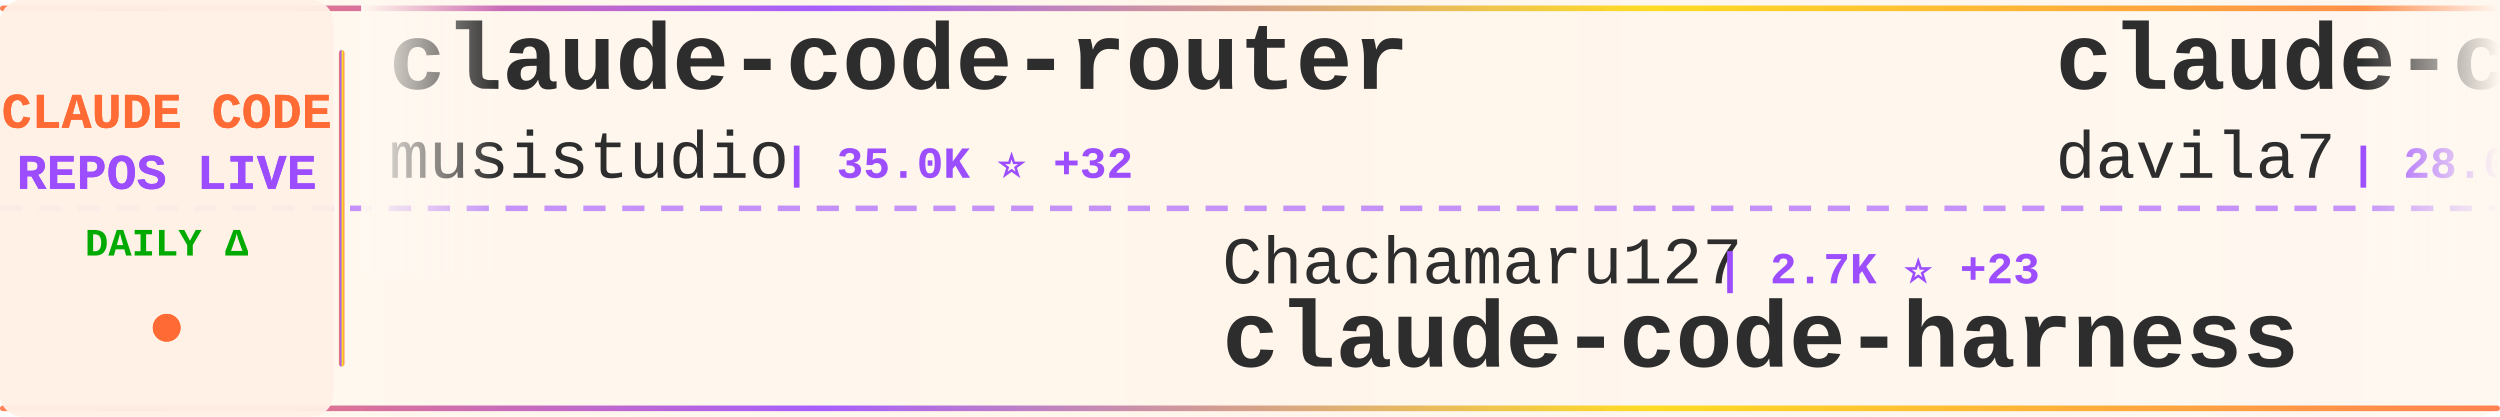
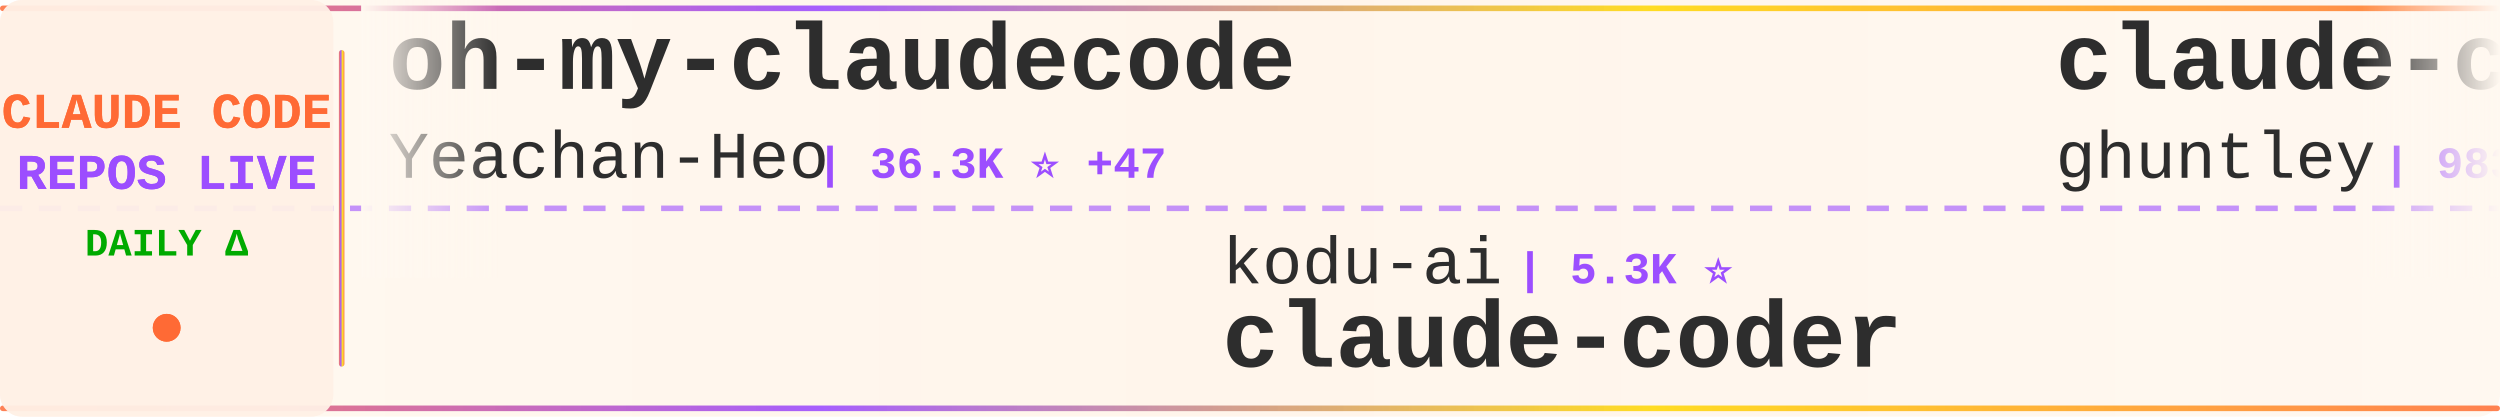
<svg xmlns="http://www.w3.org/2000/svg" width="900" height="150">
  <defs>
    <linearGradient id="tickerBg" x1="0%" y1="0%" x2="100%" y2="0%">
      <stop offset="0%" style="stop-color:#fff8f0;stop-opacity:0.98" />
      <stop offset="50%" style="stop-color:#fff5eb;stop-opacity:1" />
      <stop offset="100%" style="stop-color:#fff8f0;stop-opacity:0.98" />
    </linearGradient>
    <linearGradient id="borderGrad" x1="0%" y1="0%" x2="100%" y2="0%">
      <stop offset="0%" style="stop-color:#FF6B35;stop-opacity:0.85">
        <animate attributeName="stop-opacity" values="0.85;1;0.85" dur="2s" repeatCount="indefinite" />
      </stop>
      <stop offset="33%" style="stop-color:#9C4EFF;stop-opacity:0.9">
        <animate attributeName="stop-opacity" values="0.9;1;0.9" dur="2.2s" repeatCount="indefinite" />
      </stop>
      <stop offset="66%" style="stop-color:#FFD700;stop-opacity:0.85">
        <animate attributeName="stop-opacity" values="0.85;1;0.85" dur="1.8s" repeatCount="indefinite" />
      </stop>
      <stop offset="100%" style="stop-color:#FF6B35;stop-opacity:0.85">
        <animate attributeName="stop-opacity" values="0.85;1;0.85" dur="2s" repeatCount="indefinite" />
      </stop>
    </linearGradient>
    <filter id="textGlow">
      <feGaussianBlur stdDeviation="0.15" result="coloredBlur" />
      <feMerge>
        <feMergeNode in="coloredBlur" />
        <feMergeNode in="SourceGraphic" />
      </feMerge>
    </filter>
    <filter id="metricGlow">
      <feGaussianBlur stdDeviation="0.2" result="coloredBlur" />
      <feMerge>
        <feMergeNode in="coloredBlur" />
        <feMergeNode in="SourceGraphic" />
      </feMerge>
    </filter>
    <linearGradient id="leftFade" x1="0%" y1="0%" x2="100%" y2="0%">
      <stop offset="0%" style="stop-color:#fff8f0;stop-opacity:1" />
      <stop offset="100%" style="stop-color:#fff8f0;stop-opacity:0" />
    </linearGradient>
    <linearGradient id="rightFade" x1="0%" y1="0%" x2="100%" y2="0%">
      <stop offset="0%" style="stop-color:#fff8f0;stop-opacity:0" />
      <stop offset="100%" style="stop-color:#fff8f0;stop-opacity:1" />
    </linearGradient>
  </defs>
  <rect width="900" height="150" fill="url(#tickerBg)" rx="8" />
  <rect x="0" y="2" width="900" height="2" fill="url(#borderGrad)" rx="1" />
  <rect x="0" y="146" width="900" height="2" fill="url(#borderGrad)" rx="1" />
  <line x1="0" y1="75" x2="900" y2="75" stroke="#9C4EFF" stroke-width="2" stroke-dasharray="8 6" opacity="0.6" />
  <rect x="0" y="0" width="120" height="150" fill="#fff0e6" opacity="0.95" rx="8" />
  <text x="60" y="46" font-family="'Courier New', monospace" font-size="18" font-weight="bold" fill="#FF6B35" text-anchor="middle" filter="url(#textGlow)">
    CLAUDE CODE
  </text>
  <text x="60" y="68" font-family="'Courier New', monospace" font-size="18" font-weight="bold" fill="#9C4EFF" text-anchor="middle" filter="url(#textGlow)">
    REPOS LIVE
  </text>
  <text x="60" y="92" font-family="'Courier New', monospace" font-size="14" font-weight="bold" fill="#00aa00" text-anchor="middle">
    DAILY Δ
  </text>
  <circle cx="60" cy="118" r="5" fill="#FF6B35" filter="url(#metricGlow)">
    <animate attributeName="r" values="4;6;4" dur="1.5s" repeatCount="indefinite" />
    <animate attributeName="opacity" values="0.6;1;0.6" dur="1.5s" repeatCount="indefinite" />
  </circle>
  <rect x="122" y="18" width="2" height="114" fill="url(#borderGrad)" rx="1" />
  <clipPath id="tickerClip">
    <rect x="130" y="0" width="770" height="150" />
  </clipPath>
  <g clip-path="url(#tickerClip)">
    <g id="tickerItems">
      <animateTransform attributeName="transform" attributeType="XML" type="translate" from="0 0" to="-3000 0" dur="54s" repeatCount="indefinite" />
      <g transform="translate(0, 0)">
-         <text x="140" y="32" font-family="'Courier New', monospace" font-size="34" font-weight="bold" fill="#2d2d2d">claude-code-router</text>
-         <text x="140" y="64" font-family="'Courier New', monospace" font-size="24" font-weight="normal" fill="#2d2d2d" opacity="1.0">musistudio</text>
-         <text x="282" y="64" font-family="'Courier New', monospace" font-size="16" font-weight="bold" fill="#9C4EFF"> | 35.0K ⭐ +32</text>
+         <text x="140" y="32" font-family="'Courier New', monospace" font-size="34" font-weight="bold" fill="#2d2d2d">oh-my-claudecode</text>
+         <text x="140" y="64" font-family="'Courier New', monospace" font-size="24" font-weight="normal" fill="#2d2d2d" opacity="1.0">Yeachan-Heo</text>
+         <text x="294" y="64" font-family="'Courier New', monospace" font-size="16" font-weight="bold" fill="#9C4EFF"> | 36.3K ⭐ +47</text>
      </g>
      <g transform="translate(300, 0)">
-         <text x="140" y="102" font-family="'Courier New', monospace" font-size="24" font-weight="normal" fill="#2d2d2d" opacity="1.0">Chachamaru127</text>
-         <text x="318" y="102" font-family="'Courier New', monospace" font-size="16" font-weight="bold" fill="#9C4EFF"> | 2.7K ⭐ +23</text>
-         <text x="140" y="132" font-family="'Courier New', monospace" font-size="34" font-weight="bold" fill="#2d2d2d">claude-code-harness</text>
+         <text x="140" y="102" font-family="'Courier New', monospace" font-size="24" font-weight="normal" fill="#2d2d2d" opacity="1.0">kodu-ai</text>
+         <text x="246" y="102" font-family="'Courier New', monospace" font-size="16" font-weight="bold" fill="#9C4EFF"> | 5.3K ⭐</text>
+         <text x="140" y="132" font-family="'Courier New', monospace" font-size="34" font-weight="bold" fill="#2d2d2d">claude-coder</text>
      </g>
      <g transform="translate(600, 0)">
+         <text x="140" y="32" font-family="'Courier New', monospace" font-size="34" font-weight="bold" fill="#2d2d2d">claude-code-source-code-...</text>
+         <text x="140" y="64" font-family="'Courier New', monospace" font-size="24" font-weight="normal" fill="#2d2d2d" opacity="1.0">ghuntley</text>
+         <text x="258" y="64" font-family="'Courier New', monospace" font-size="16" font-weight="bold" fill="#9C4EFF"> | 983 ⭐ +1</text>
+       </g>
+       <g transform="translate(900, 0)">
+         <text x="140" y="102" font-family="'Courier New', monospace" font-size="24" font-weight="normal" fill="#2d2d2d" opacity="1.0">Tinkeringg-Lab</text>
+         <text x="330" y="102" font-family="'Courier New', monospace" font-size="16" font-weight="bold" fill="#9C4EFF"> | 206 ⭐</text>
+         <text x="140" y="132" font-family="'Courier New', monospace" font-size="34" font-weight="bold" fill="#2d2d2d">claude-code</text>
+       </g>
+       <g transform="translate(1200, 0)">
        <text x="140" y="32" font-family="'Courier New', monospace" font-size="34" font-weight="bold" fill="#2d2d2d">claude-code-templates</text>
        <text x="140" y="64" font-family="'Courier New', monospace" font-size="24" font-weight="normal" fill="#2d2d2d" opacity="1.0">davila7</text>
-         <text x="246" y="64" font-family="'Courier New', monospace" font-size="16" font-weight="bold" fill="#9C4EFF"> | 28.0K ⭐ +21</text>
-       </g>
-       <g transform="translate(900, 0)">
-         <text x="140" y="102" font-family="'Courier New', monospace" font-size="24" font-weight="normal" fill="#2d2d2d" opacity="1.0">lintsinghua</text>
-         <text x="294" y="102" font-family="'Courier New', monospace" font-size="16" font-weight="bold" fill="#9C4EFF"> | 3.7K ⭐ +14</text>
-         <text x="140" y="132" font-family="'Courier New', monospace" font-size="34" font-weight="bold" fill="#2d2d2d">claude-code-book</text>
-       </g>
-       <g transform="translate(1200, 0)">
-         <text x="140" y="32" font-family="'Courier New', monospace" font-size="34" font-weight="bold" fill="#2d2d2d">claude-code</text>
-         <text x="140" y="64" font-family="'Courier New', monospace" font-size="24" font-weight="normal" fill="#2d2d2d" opacity="1.0">RishabhK103</text>
-         <text x="294" y="64" font-family="'Courier New', monospace" font-size="16" font-weight="bold" fill="#9C4EFF"> | 89 ⭐</text>
+         <text x="246" y="64" font-family="'Courier New', monospace" font-size="16" font-weight="bold" fill="#9C4EFF"> | 28.0K ⭐ +19</text>
      </g>
      <g transform="translate(1500, 0)">
-         <text x="140" y="102" font-family="'Courier New', monospace" font-size="24" font-weight="normal" fill="#2d2d2d" opacity="1.0">affaan-m</text>
-         <text x="258" y="102" font-family="'Courier New', monospace" font-size="16" font-weight="bold" fill="#9C4EFF"> | 214.8K ⭐ +658</text>
-         <text x="140" y="132" font-family="'Courier New', monospace" font-size="34" font-weight="bold" fill="#2d2d2d">ECC</text>
+         <text x="140" y="102" font-family="'Courier New', monospace" font-size="24" font-weight="normal" fill="#2d2d2d" opacity="1.0">claude-code-best</text>
+         <text x="354" y="102" font-family="'Courier New', monospace" font-size="16" font-weight="bold" fill="#9C4EFF"> | 19.9K ⭐ +26</text>
+         <text x="140" y="132" font-family="'Courier New', monospace" font-size="34" font-weight="bold" fill="#2d2d2d">claude-code</text>
      </g>
      <g transform="translate(1800, 0)">
-         <text x="140" y="32" font-family="'Courier New', monospace" font-size="34" font-weight="bold" fill="#2d2d2d">CLIProxyAPI</text>
-         <text x="140" y="64" font-family="'Courier New', monospace" font-size="24" font-weight="normal" fill="#2d2d2d" opacity="1.0">router-for-me</text>
-         <text x="318" y="64" font-family="'Courier New', monospace" font-size="16" font-weight="bold" fill="#9C4EFF"> | 37.4K ⭐ +94</text>
+         <text x="140" y="32" font-family="'Courier New', monospace" font-size="34" font-weight="bold" fill="#2d2d2d">claude-code-harness</text>
+         <text x="140" y="64" font-family="'Courier New', monospace" font-size="24" font-weight="normal" fill="#2d2d2d" opacity="1.0">Chachamaru127</text>
+         <text x="318" y="64" font-family="'Courier New', monospace" font-size="16" font-weight="bold" fill="#9C4EFF"> | 2.7K ⭐ +21</text>
      </g>
      <g transform="translate(2100, 0)">
-         <text x="140" y="102" font-family="'Courier New', monospace" font-size="24" font-weight="normal" fill="#2d2d2d" opacity="1.0">ykdojo</text>
-         <text x="234" y="102" font-family="'Courier New', monospace" font-size="16" font-weight="bold" fill="#9C4EFF"> | 8.7K ⭐ +8</text>
-         <text x="140" y="132" font-family="'Courier New', monospace" font-size="34" font-weight="bold" fill="#2d2d2d">claude-code-tips</text>
+         <text x="140" y="102" font-family="'Courier New', monospace" font-size="24" font-weight="normal" fill="#2d2d2d" opacity="1.0">wanshuiyin</text>
+         <text x="282" y="102" font-family="'Courier New', monospace" font-size="16" font-weight="bold" fill="#9C4EFF"> | 12.0K ⭐ +36</text>
+         <text x="140" y="132" font-family="'Courier New', monospace" font-size="34" font-weight="bold" fill="#2d2d2d">Auto-claude-code-researc...</text>
      </g>
      <g transform="translate(2400, 0)">
        <text x="140" y="32" font-family="'Courier New', monospace" font-size="34" font-weight="bold" fill="#2d2d2d">claude_code_src</text>
        <text x="140" y="64" font-family="'Courier New', monospace" font-size="24" font-weight="normal" fill="#2d2d2d" opacity="1.0">ponponon</text>
        <text x="258" y="64" font-family="'Courier New', monospace" font-size="16" font-weight="bold" fill="#9C4EFF"> | 2.3K ⭐ +2</text>
      </g>
      <g transform="translate(2700, 0)">
-         <text x="140" y="102" font-family="'Courier New', monospace" font-size="24" font-weight="normal" fill="#2d2d2d" opacity="1.0">Maciek-roboblog</text>
-         <text x="342" y="102" font-family="'Courier New', monospace" font-size="16" font-weight="bold" fill="#9C4EFF"> | 8.2K ⭐ +4</text>
-         <text x="140" y="132" font-family="'Courier New', monospace" font-size="34" font-weight="bold" fill="#2d2d2d">Claude-Code-Usage-Monito...</text>
+         <text x="140" y="102" font-family="'Courier New', monospace" font-size="24" font-weight="normal" fill="#2d2d2d" opacity="1.0">KPR111</text>
+         <text x="234" y="102" font-family="'Courier New', monospace" font-size="16" font-weight="bold" fill="#9C4EFF"> | 18 ⭐</text>
+         <text x="140" y="132" font-family="'Courier New', monospace" font-size="34" font-weight="bold" fill="#2d2d2d">Claude-Code</text>
      </g>
      <g transform="translate(3000, 0)">
-         <text x="140" y="32" font-family="'Courier New', monospace" font-size="34" font-weight="bold" fill="#2d2d2d">claude-code-router</text>
-         <text x="140" y="64" font-family="'Courier New', monospace" font-size="24" font-weight="normal" fill="#2d2d2d" opacity="1.0">musistudio</text>
-         <text x="282" y="64" font-family="'Courier New', monospace" font-size="16" font-weight="bold" fill="#9C4EFF"> | 35.0K ⭐ +32</text>
+         <text x="140" y="32" font-family="'Courier New', monospace" font-size="34" font-weight="bold" fill="#2d2d2d">oh-my-claudecode</text>
+         <text x="140" y="64" font-family="'Courier New', monospace" font-size="24" font-weight="normal" fill="#2d2d2d" opacity="1.0">Yeachan-Heo</text>
+         <text x="294" y="64" font-family="'Courier New', monospace" font-size="16" font-weight="bold" fill="#9C4EFF"> | 36.3K ⭐ +47</text>
      </g>
      <g transform="translate(3300, 0)">
-         <text x="140" y="102" font-family="'Courier New', monospace" font-size="24" font-weight="normal" fill="#2d2d2d" opacity="1.0">Chachamaru127</text>
-         <text x="318" y="102" font-family="'Courier New', monospace" font-size="16" font-weight="bold" fill="#9C4EFF"> | 2.7K ⭐ +23</text>
-         <text x="140" y="132" font-family="'Courier New', monospace" font-size="34" font-weight="bold" fill="#2d2d2d">claude-code-harness</text>
+         <text x="140" y="102" font-family="'Courier New', monospace" font-size="24" font-weight="normal" fill="#2d2d2d" opacity="1.0">kodu-ai</text>
+         <text x="246" y="102" font-family="'Courier New', monospace" font-size="16" font-weight="bold" fill="#9C4EFF"> | 5.3K ⭐</text>
+         <text x="140" y="132" font-family="'Courier New', monospace" font-size="34" font-weight="bold" fill="#2d2d2d">claude-coder</text>
      </g>
      <g transform="translate(3600, 0)">
-         <text x="140" y="32" font-family="'Courier New', monospace" font-size="34" font-weight="bold" fill="#2d2d2d">claude-code-templates</text>
-         <text x="140" y="64" font-family="'Courier New', monospace" font-size="24" font-weight="normal" fill="#2d2d2d" opacity="1.0">davila7</text>
-         <text x="246" y="64" font-family="'Courier New', monospace" font-size="16" font-weight="bold" fill="#9C4EFF"> | 28.0K ⭐ +21</text>
+         <text x="140" y="32" font-family="'Courier New', monospace" font-size="34" font-weight="bold" fill="#2d2d2d">claude-code-source-code-...</text>
+         <text x="140" y="64" font-family="'Courier New', monospace" font-size="24" font-weight="normal" fill="#2d2d2d" opacity="1.0">ghuntley</text>
+         <text x="258" y="64" font-family="'Courier New', monospace" font-size="16" font-weight="bold" fill="#9C4EFF"> | 983 ⭐ +1</text>
      </g>
      <g transform="translate(3900, 0)">
-         <text x="140" y="102" font-family="'Courier New', monospace" font-size="24" font-weight="normal" fill="#2d2d2d" opacity="1.0">lintsinghua</text>
-         <text x="294" y="102" font-family="'Courier New', monospace" font-size="16" font-weight="bold" fill="#9C4EFF"> | 3.7K ⭐ +14</text>
-         <text x="140" y="132" font-family="'Courier New', monospace" font-size="34" font-weight="bold" fill="#2d2d2d">claude-code-book</text>
+         <text x="140" y="102" font-family="'Courier New', monospace" font-size="24" font-weight="normal" fill="#2d2d2d" opacity="1.0">Tinkeringg-Lab</text>
+         <text x="330" y="102" font-family="'Courier New', monospace" font-size="16" font-weight="bold" fill="#9C4EFF"> | 206 ⭐</text>
+         <text x="140" y="132" font-family="'Courier New', monospace" font-size="34" font-weight="bold" fill="#2d2d2d">claude-code</text>
      </g>
    </g>
  </g>
  <rect x="130" y="0" width="50" height="100" fill="url(#leftFade)" />
  <rect x="850" y="0" width="50" height="100" fill="url(#rightFade)" />
</svg>
